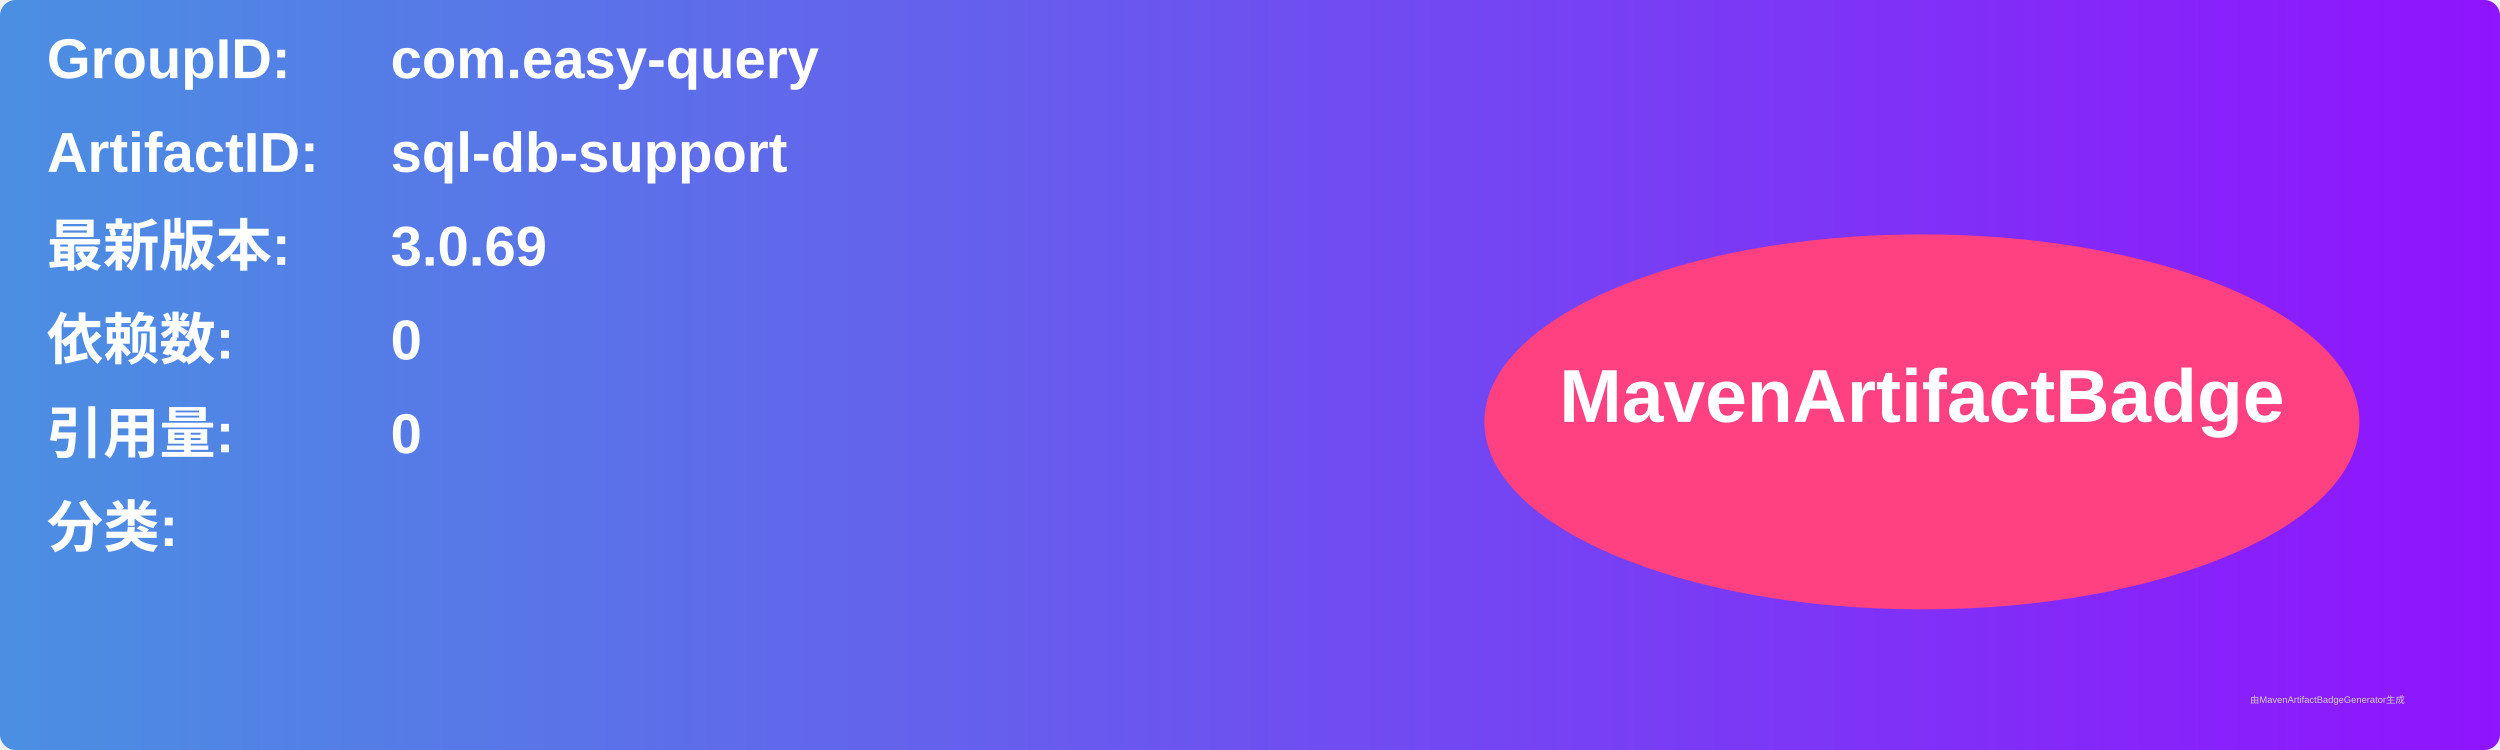
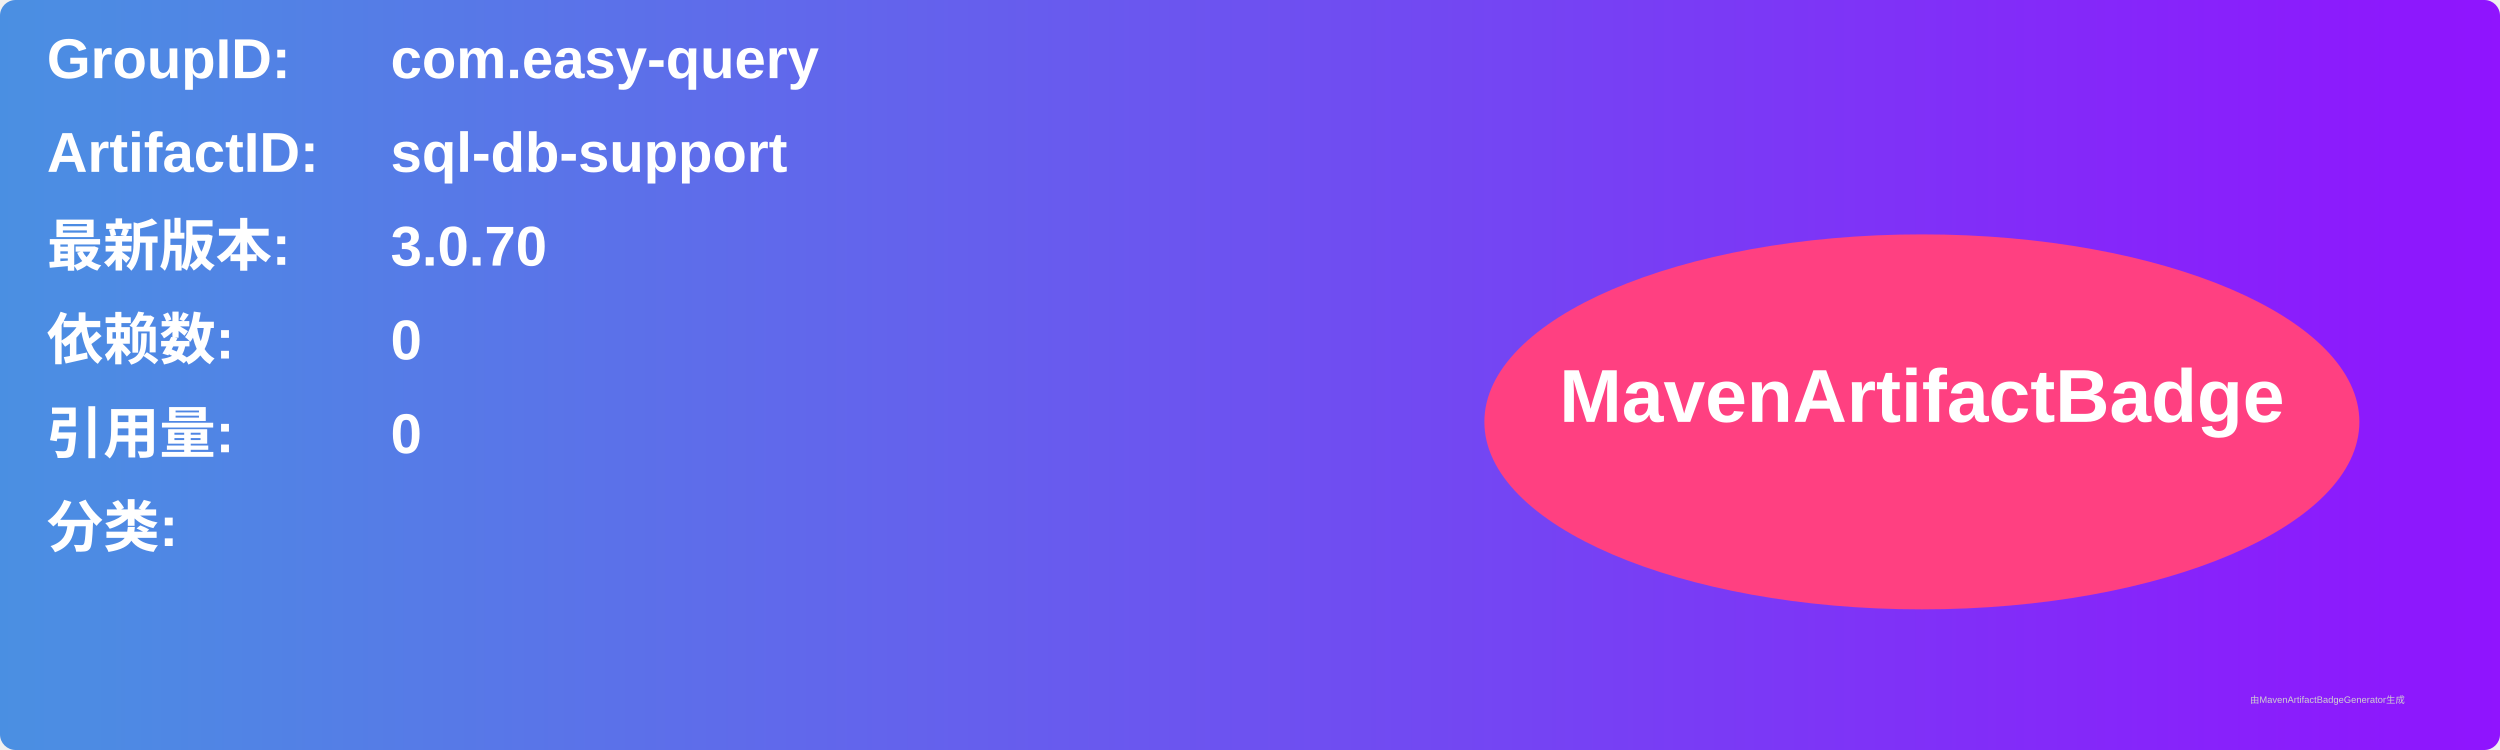
<svg xmlns="http://www.w3.org/2000/svg" width="800" height="240" viewBox="0 0 800 240">
  <linearGradient id="grad" x1="0%" y1="0%" x2="100%" y2="0%">
    <stop offset="0%" stop-color="#4a90e2" />
    <stop offset="100%" stop-color="#9013fe" />
  </linearGradient>
  <rect width="100%" height="100%" rx="5" ry="5" fill="url(#grad)" />
  <g transform="translate(15, 15)">
    <text x="0" y="10" font-family="Arial" font-size="18" fill="white" font-weight="bold" width="260">GroupID:</text>
    <text x="110" y="10" font-family="Arial" font-size="18" fill="white" font-weight="bold" width="460">com.easy-query</text>
    <text x="0" y="40" font-family="Arial" font-size="18" fill="white" font-weight="bold" width="260">ArtifactID:</text>
    <text x="110" y="40" font-family="Arial" font-size="18" fill="white" font-weight="bold" width="460">sql-db-support</text>
    <text x="0" y="70" font-family="Arial" font-size="18" fill="white" font-weight="bold">最新版本:</text>
    <text x="110" y="70" font-family="Arial" font-size="18" fill="white" font-weight="bold">
-       <tspan font-weight="bold">3.0.69</tspan>
+       <tspan font-weight="bold">3.0.70</tspan>
    </text>
    <text x="0" y="100" font-family="Arial" font-size="18" fill="white" font-weight="bold">依赖数: </text>
    <text x="110" y="100" font-family="Arial" font-size="18" fill="white">
      <tspan font-weight="bold">0</tspan>
    </text>
    <text x="0" y="130" font-family="Arial" font-size="18" fill="white" font-weight="bold">引用量: </text>
    <text x="110" y="130" font-family="Arial" font-size="18" fill="white">
      <tspan font-weight="bold">0</tspan>
    </text>
    <text x="0" y="160" font-family="Arial" font-size="18" fill="white" font-weight="bold">分类:</text>
    <text x="10" y="190" font-family="Arial" font-size="10" fill="white">
      <tspan font-weight="bold" />
    </text>
    <ellipse cx="600" cy="120" rx="140" ry="60" fill="#ff4081" />
    <text x="600" y="120" text-anchor="middle" font-family="Arial" font-size="24" fill="white" font-weight="bold">MavenArtifactBadge</text>
  </g>
  <text x="720" y="225" font-family="Arial" font-size="3" fill="#d0d0d0">由MavenArtifactBadgeGenerator生成</text>
</svg>
